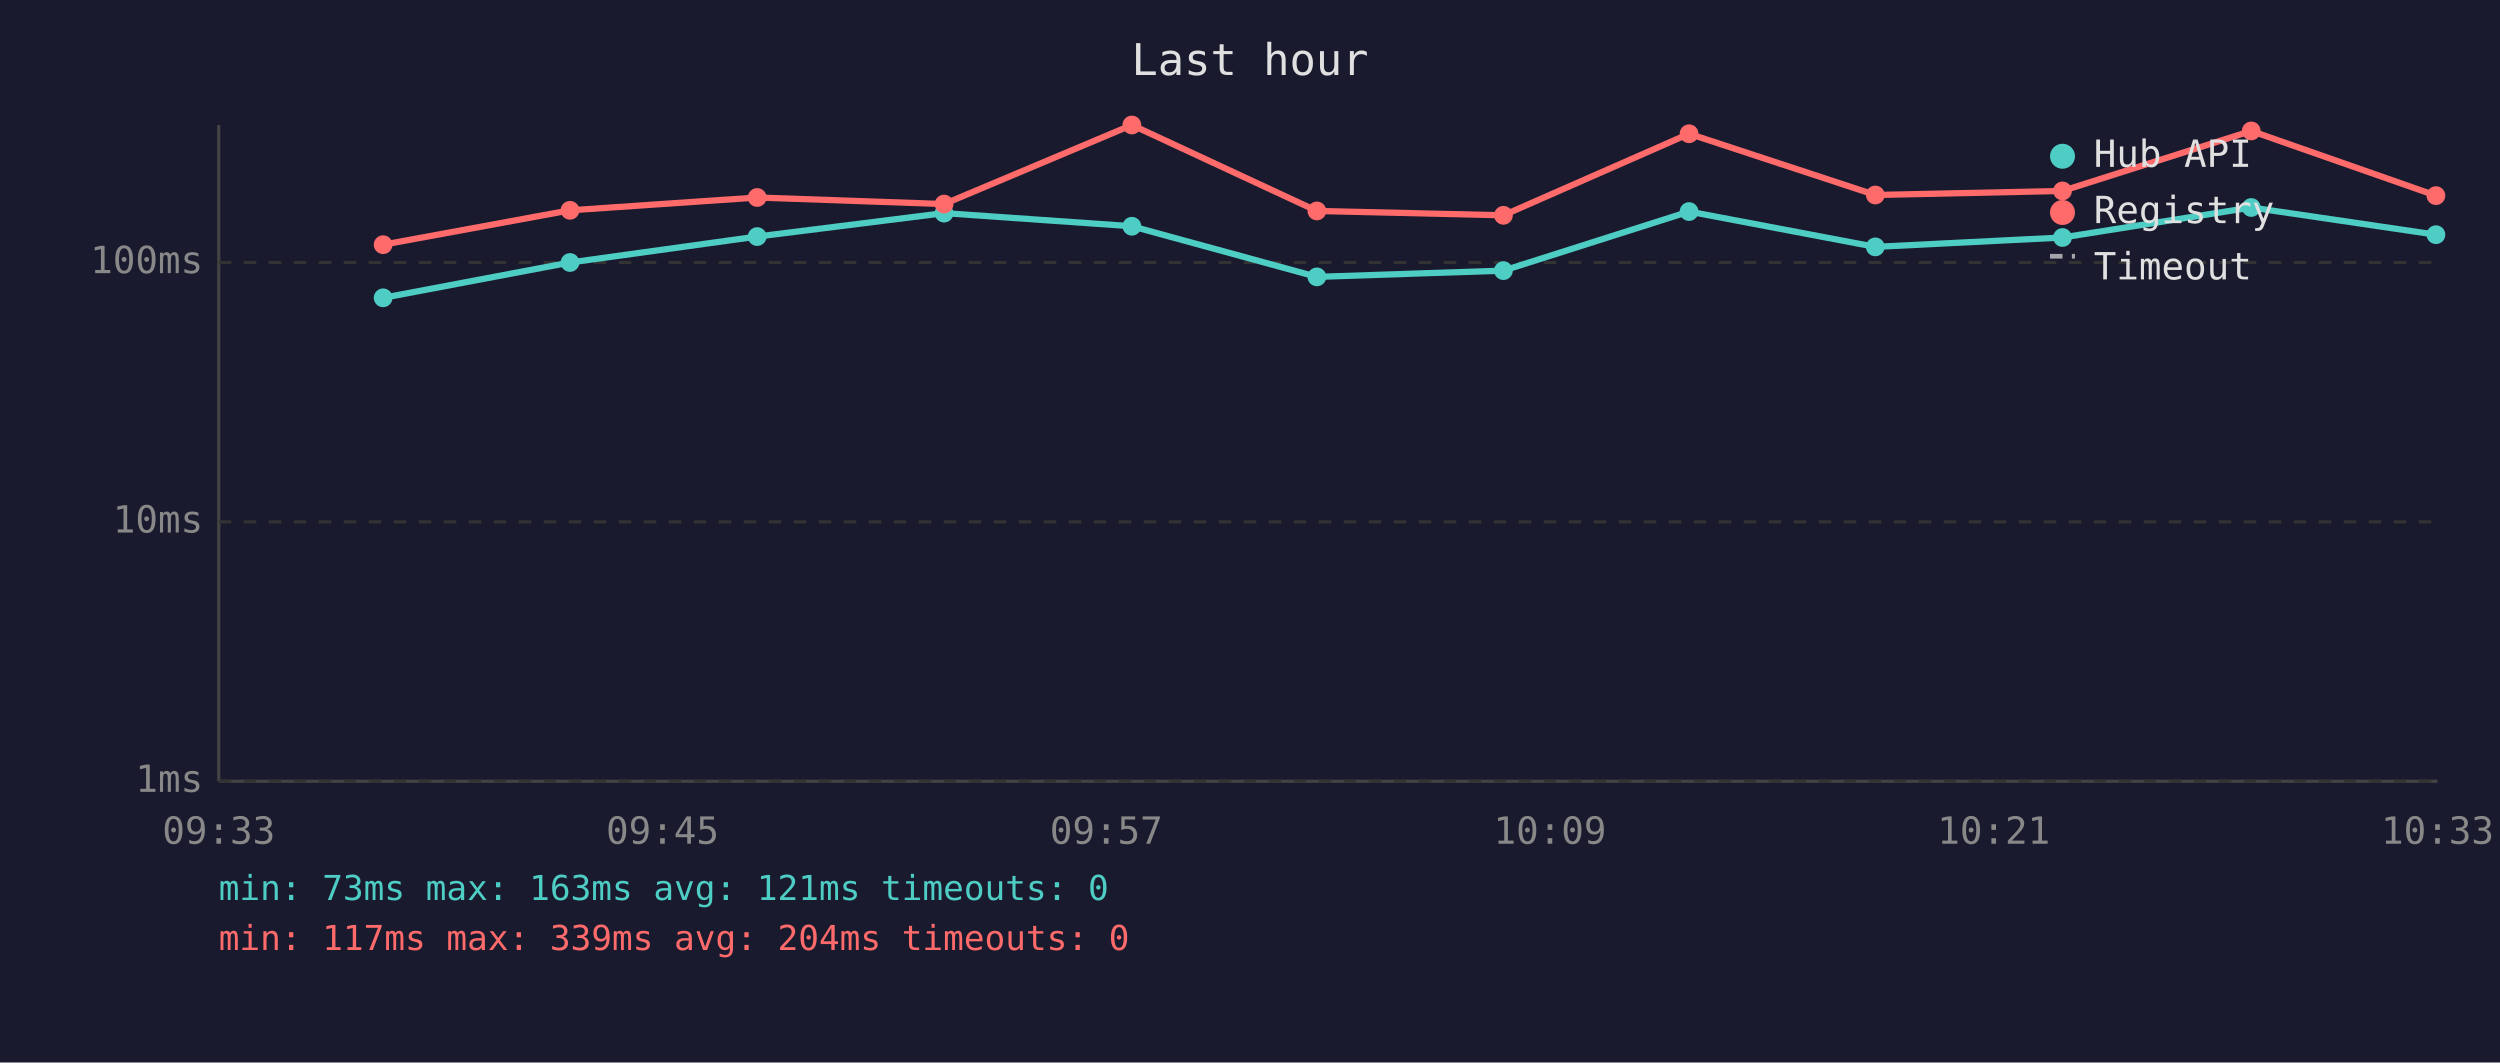
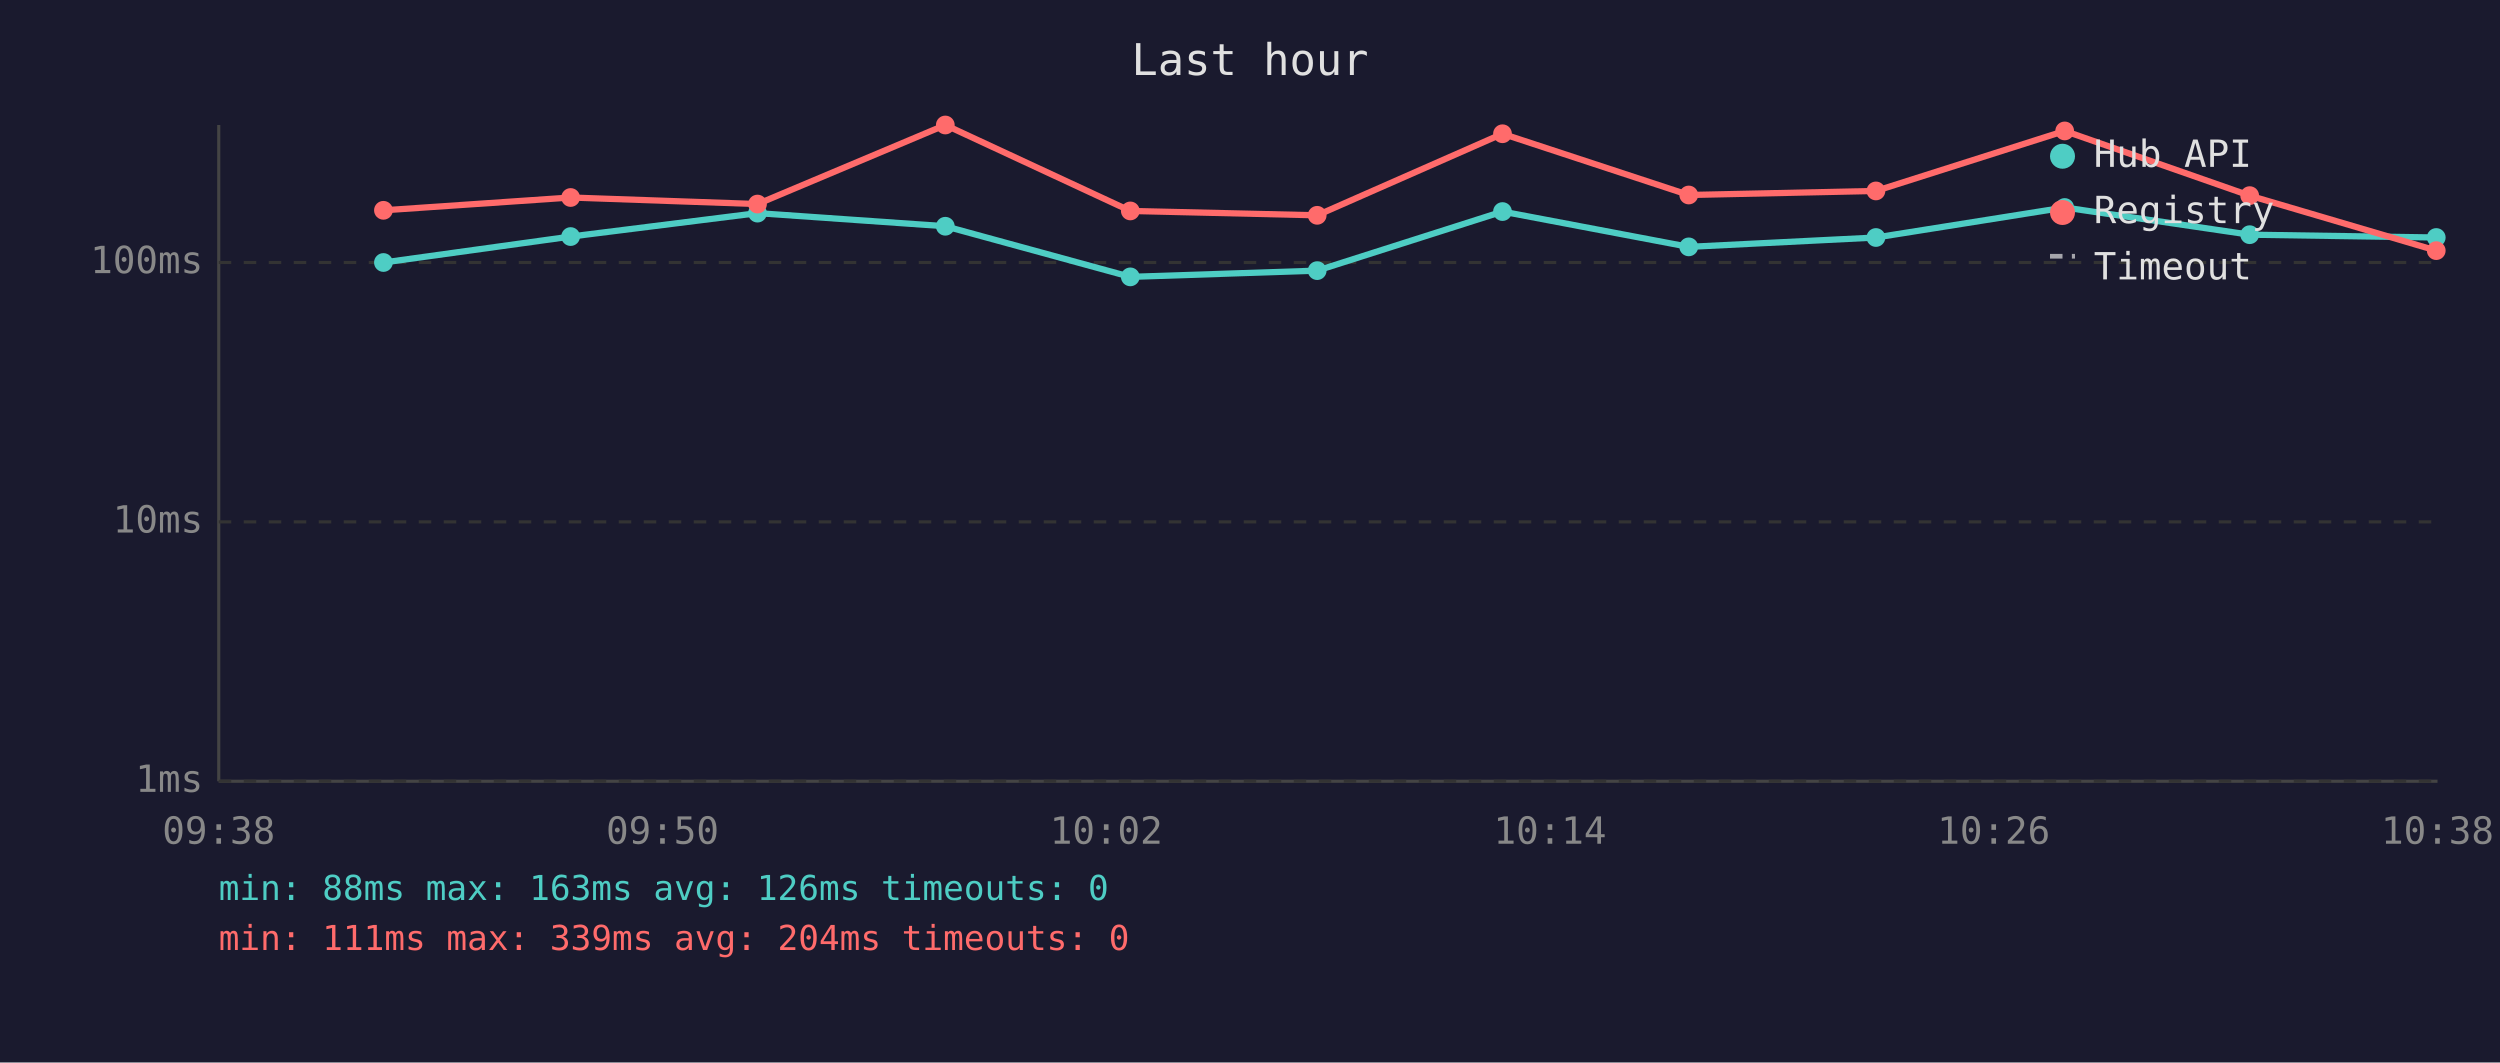
<svg xmlns="http://www.w3.org/2000/svg" viewBox="0 0 800 340" font-family="monospace" font-size="12">
  <rect width="800" height="340" fill="#1a1a2e" />
  <text x="400" y="24" fill="#e0e0e0" font-size="14" text-anchor="middle">Last hour</text>
  <line x1="70" y1="40" x2="70" y2="250" stroke="#444" stroke-width="1" />
  <line x1="70" y1="250" x2="780" y2="250" stroke="#444" stroke-width="1" />
  <line x1="70" y1="250" x2="780" y2="250" stroke="#333" stroke-width="1" stroke-dasharray="4" />
  <text x="65" y="250" fill="#888" text-anchor="end" dominant-baseline="middle">1ms</text>
  <line x1="70" y1="167" x2="780" y2="167" stroke="#333" stroke-width="1" stroke-dasharray="4" />
  <text x="65" y="167" fill="#888" text-anchor="end" dominant-baseline="middle">10ms</text>
  <line x1="70" y1="84" x2="780" y2="84" stroke="#333" stroke-width="1" stroke-dasharray="4" />
  <text x="65" y="84" fill="#888" text-anchor="end" dominant-baseline="middle">100ms</text>
-   <text x="70" y="270" fill="#888" text-anchor="middle">09:33</text>
-   <text x="212" y="270" fill="#888" text-anchor="middle">09:45</text>
-   <text x="354" y="270" fill="#888" text-anchor="middle">09:57</text>
-   <text x="496" y="270" fill="#888" text-anchor="middle">10:09</text>
-   <text x="638" y="270" fill="#888" text-anchor="middle">10:21</text>
-   <text x="780" y="270" fill="#888" text-anchor="middle">10:33</text>
-   <polyline points="122.6,95.3 182.4,84.0 242.3,75.7 302.1,68.2 362.2,72.4 421.4,88.6 481.1,86.6 540.5,67.7 600.1,79.0 660.0,76.0 720.4,66.4 779.5,75.1" fill="none" stroke="#4ecdc4" stroke-width="2" opacity="1" />
-   <circle cx="122.6" cy="95.3" r="3" fill="#4ecdc4" />
-   <circle cx="182.4" cy="84.0" r="3" fill="#4ecdc4" />
-   <circle cx="242.3" cy="75.7" r="3" fill="#4ecdc4" />
-   <circle cx="302.1" cy="68.2" r="3" fill="#4ecdc4" />
-   <circle cx="362.2" cy="72.4" r="3" fill="#4ecdc4" />
-   <circle cx="421.4" cy="88.6" r="3" fill="#4ecdc4" />
-   <circle cx="481.1" cy="86.6" r="3" fill="#4ecdc4" />
-   <circle cx="540.5" cy="67.7" r="3" fill="#4ecdc4" />
-   <circle cx="600.1" cy="79.0" r="3" fill="#4ecdc4" />
-   <circle cx="660.0" cy="76.0" r="3" fill="#4ecdc4" />
-   <circle cx="720.4" cy="66.4" r="3" fill="#4ecdc4" />
-   <circle cx="779.5" cy="75.1" r="3" fill="#4ecdc4" />
-   <polyline points="122.6,78.3 182.4,67.3 242.3,63.2 302.1,65.3 362.2,40.0 421.4,67.5 481.1,68.9 540.5,42.8 600.1,62.4 660.0,61.1 720.4,41.9 779.5,62.6" fill="none" stroke="#ff6b6b" stroke-width="2" opacity="1" />
-   <circle cx="122.6" cy="78.3" r="3" fill="#ff6b6b" />
-   <circle cx="182.4" cy="67.3" r="3" fill="#ff6b6b" />
-   <circle cx="242.3" cy="63.2" r="3" fill="#ff6b6b" />
-   <circle cx="302.1" cy="65.3" r="3" fill="#ff6b6b" />
-   <circle cx="362.2" cy="40.0" r="3" fill="#ff6b6b" />
-   <circle cx="421.4" cy="67.5" r="3" fill="#ff6b6b" />
-   <circle cx="481.1" cy="68.9" r="3" fill="#ff6b6b" />
-   <circle cx="540.5" cy="42.8" r="3" fill="#ff6b6b" />
-   <circle cx="600.1" cy="62.4" r="3" fill="#ff6b6b" />
-   <circle cx="660.0" cy="61.1" r="3" fill="#ff6b6b" />
-   <circle cx="720.4" cy="41.9" r="3" fill="#ff6b6b" />
-   <circle cx="779.5" cy="62.6" r="3" fill="#ff6b6b" />
+   <text x="70" y="270" fill="#888" text-anchor="middle">09:38</text>
+   <text x="212" y="270" fill="#888" text-anchor="middle">09:50</text>
+   <text x="354" y="270" fill="#888" text-anchor="middle">10:02</text>
+   <text x="496" y="270" fill="#888" text-anchor="middle">10:14</text>
+   <text x="638" y="270" fill="#888" text-anchor="middle">10:26</text>
+   <text x="780" y="270" fill="#888" text-anchor="middle">10:38</text>
+   <polyline points="122.7,84.0 182.6,75.7 242.4,68.2 302.5,72.4 361.7,88.6 421.5,86.6 480.8,67.7 540.4,79.0 600.3,76.0 660.7,66.4 719.9,75.1 779.6,76.0" fill="none" stroke="#4ecdc4" stroke-width="2" opacity="1" />
+   <circle cx="122.7" cy="84.0" r="3" fill="#4ecdc4" />
+   <circle cx="182.6" cy="75.7" r="3" fill="#4ecdc4" />
+   <circle cx="242.4" cy="68.2" r="3" fill="#4ecdc4" />
+   <circle cx="302.5" cy="72.4" r="3" fill="#4ecdc4" />
+   <circle cx="361.7" cy="88.6" r="3" fill="#4ecdc4" />
+   <circle cx="421.5" cy="86.6" r="3" fill="#4ecdc4" />
+   <circle cx="480.8" cy="67.7" r="3" fill="#4ecdc4" />
+   <circle cx="540.4" cy="79.0" r="3" fill="#4ecdc4" />
+   <circle cx="600.3" cy="76.0" r="3" fill="#4ecdc4" />
+   <circle cx="660.7" cy="66.4" r="3" fill="#4ecdc4" />
+   <circle cx="719.9" cy="75.1" r="3" fill="#4ecdc4" />
+   <circle cx="779.6" cy="76.0" r="3" fill="#4ecdc4" />
+   <polyline points="122.7,67.3 182.6,63.2 242.4,65.3 302.5,40.0 361.7,67.5 421.5,68.9 480.8,42.8 540.4,62.4 600.3,61.1 660.7,41.9 719.9,62.6 779.6,80.2" fill="none" stroke="#ff6b6b" stroke-width="2" opacity="1" />
+   <circle cx="122.7" cy="67.3" r="3" fill="#ff6b6b" />
+   <circle cx="182.6" cy="63.2" r="3" fill="#ff6b6b" />
+   <circle cx="242.4" cy="65.3" r="3" fill="#ff6b6b" />
+   <circle cx="302.5" cy="40.0" r="3" fill="#ff6b6b" />
+   <circle cx="361.7" cy="67.5" r="3" fill="#ff6b6b" />
+   <circle cx="421.5" cy="68.9" r="3" fill="#ff6b6b" />
+   <circle cx="480.8" cy="42.8" r="3" fill="#ff6b6b" />
+   <circle cx="540.4" cy="62.4" r="3" fill="#ff6b6b" />
+   <circle cx="600.3" cy="61.1" r="3" fill="#ff6b6b" />
+   <circle cx="660.7" cy="41.9" r="3" fill="#ff6b6b" />
+   <circle cx="719.9" cy="62.6" r="3" fill="#ff6b6b" />
+   <circle cx="779.6" cy="80.2" r="3" fill="#ff6b6b" />
  <circle cx="660" cy="50" r="4" fill="#4ecdc4" />
  <text x="670" y="50" fill="#e0e0e0" dominant-baseline="middle">Hub API</text>
  <circle cx="660" cy="68" r="4" fill="#ff6b6b" />
  <text x="670" y="68" fill="#e0e0e0" dominant-baseline="middle">Registry</text>
  <line x1="656" y1="82" x2="664" y2="82" stroke="#e0e0e0" stroke-width="1.5" stroke-dasharray="4,3" opacity="0.7" />
  <text x="670" y="86" fill="#e0e0e0" dominant-baseline="middle">Timeout</text>
-   <text x="70" y="288" fill="#4ecdc4" font-size="11">min: 73ms  max: 163ms  avg: 121ms  timeouts: 0</text>
-   <text x="70" y="304" fill="#ff6b6b" font-size="11">min: 117ms  max: 339ms  avg: 204ms  timeouts: 0</text>
+   <text x="70" y="288" fill="#4ecdc4" font-size="11">min: 88ms  max: 163ms  avg: 126ms  timeouts: 0</text>
+   <text x="70" y="304" fill="#ff6b6b" font-size="11">min: 111ms  max: 339ms  avg: 204ms  timeouts: 0</text>
</svg>
